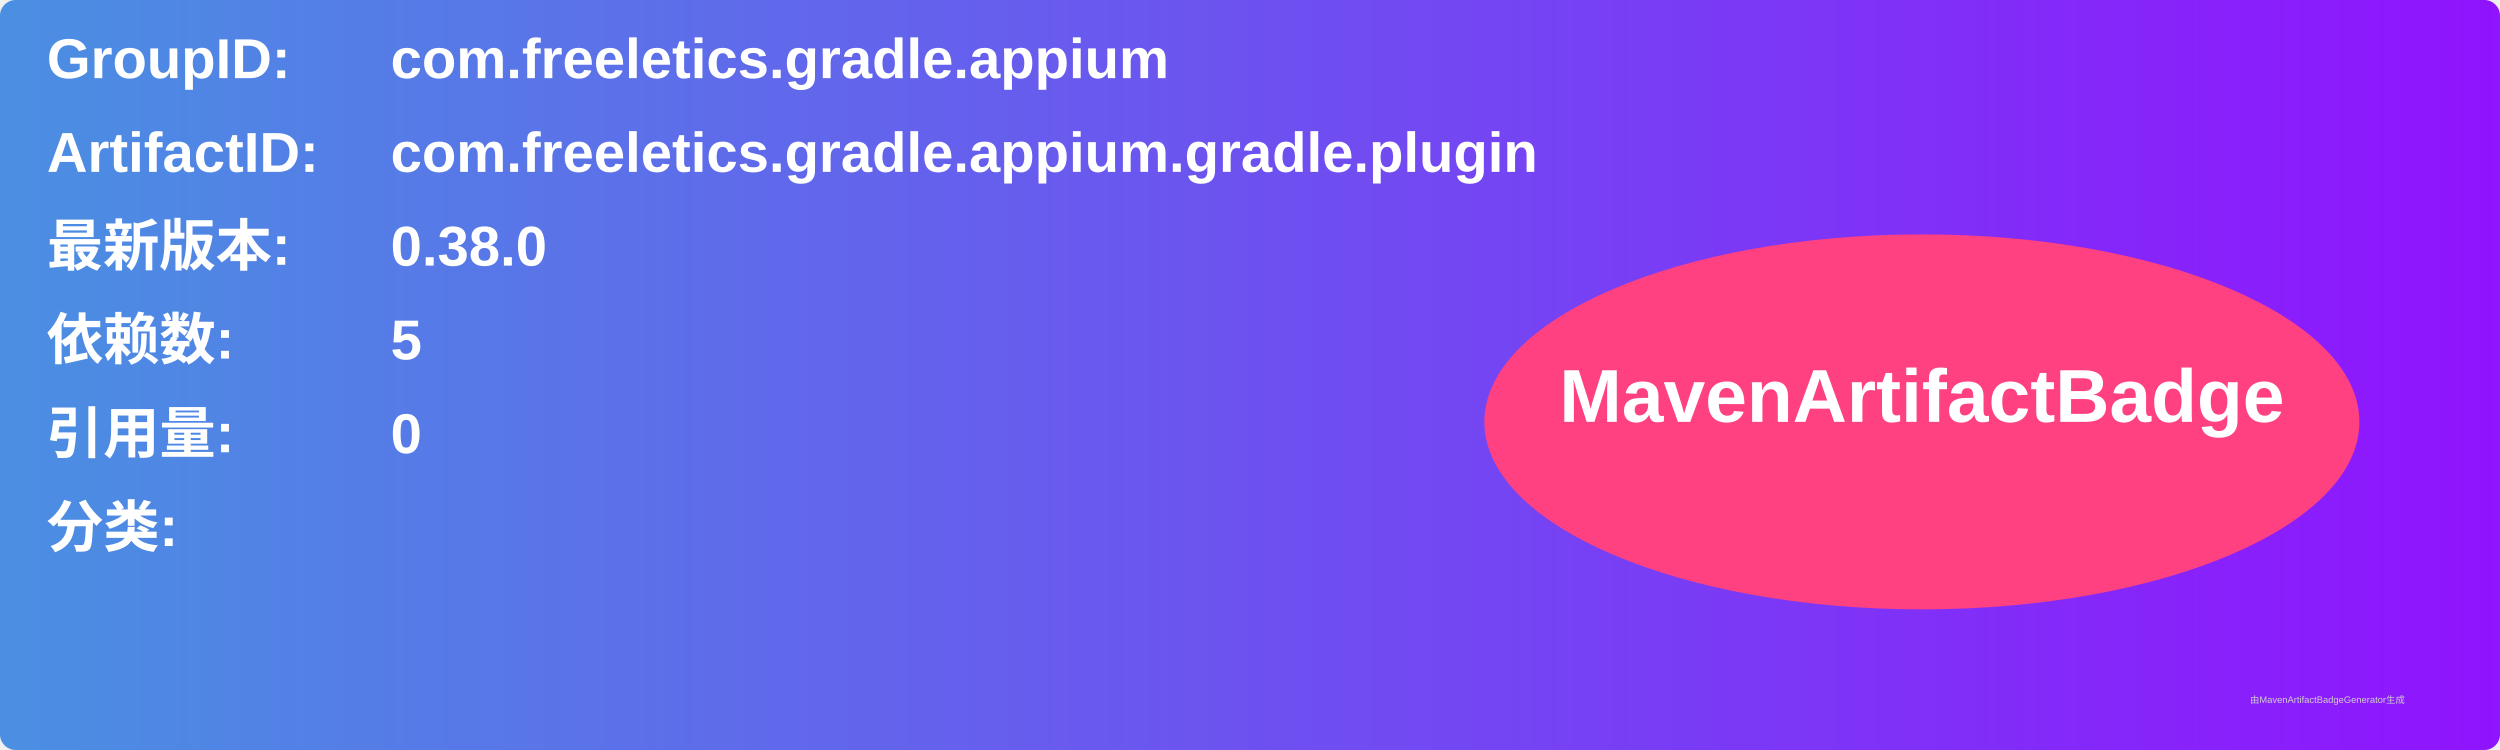
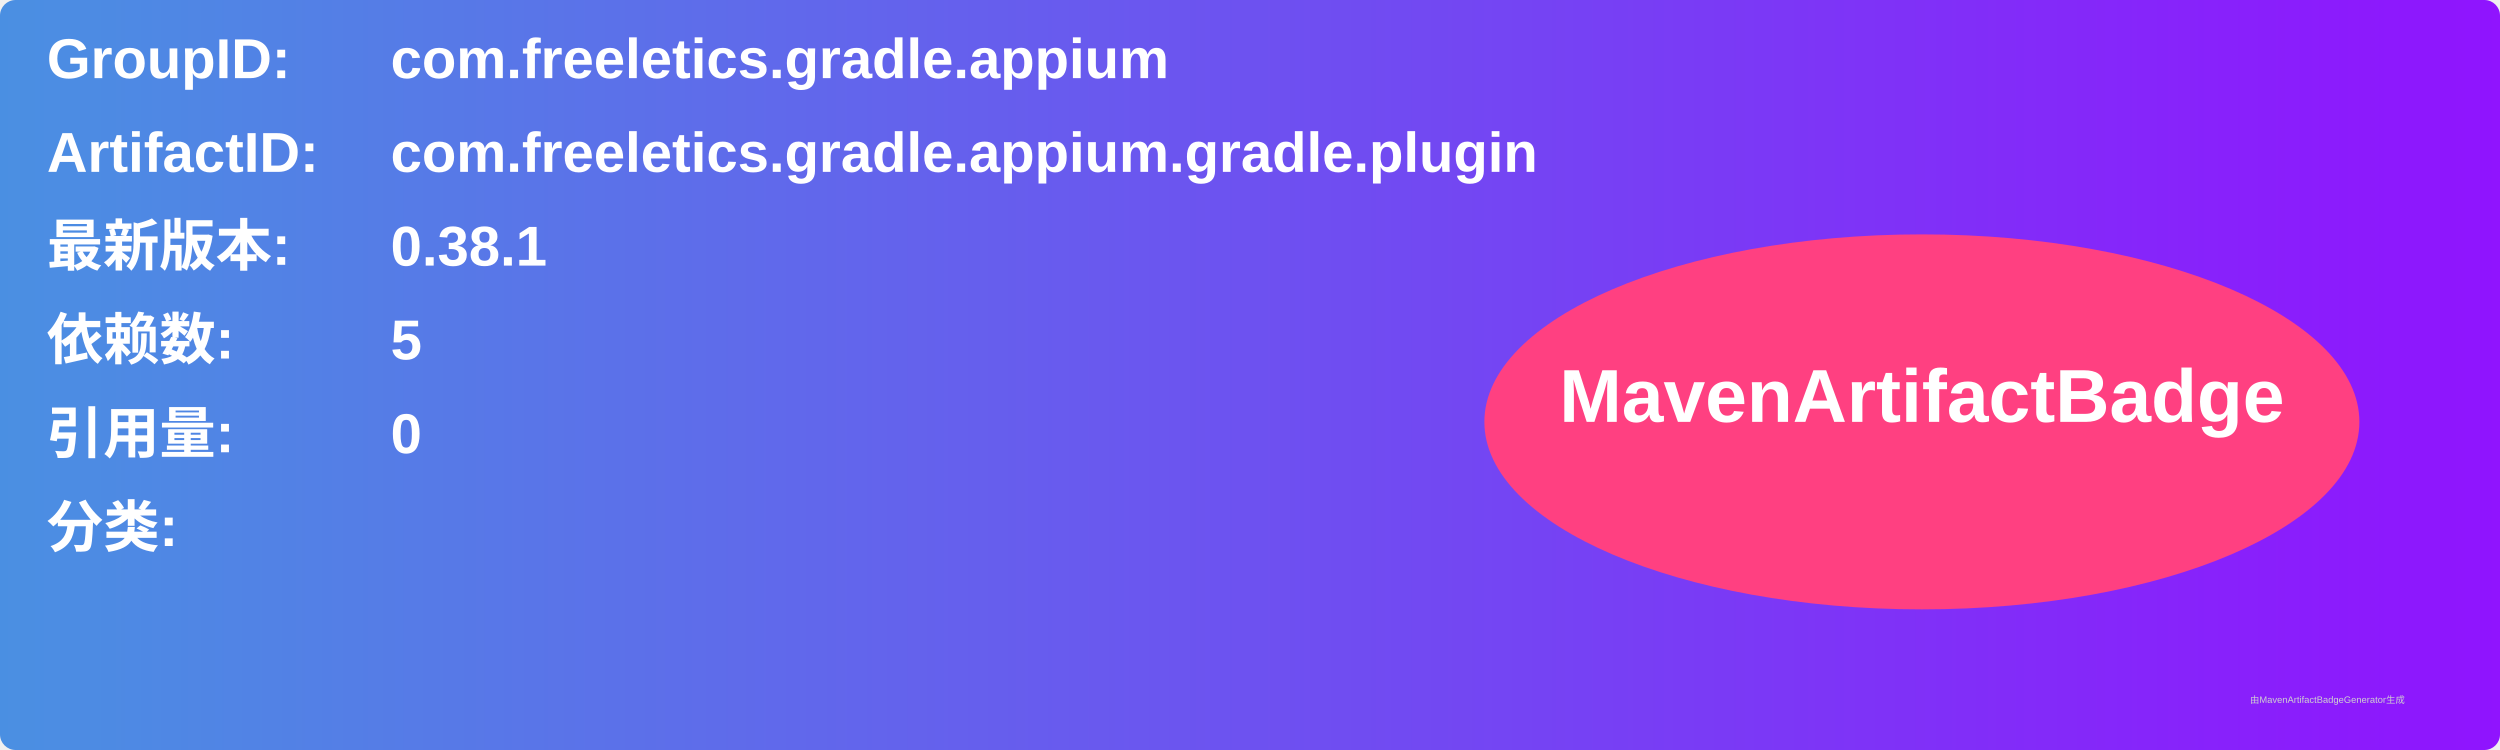
<svg xmlns="http://www.w3.org/2000/svg" width="800" height="240" viewBox="0 0 800 240">
  <linearGradient id="grad" x1="0%" y1="0%" x2="100%" y2="0%">
    <stop offset="0%" stop-color="#4a90e2" />
    <stop offset="100%" stop-color="#9013fe" />
  </linearGradient>
  <rect width="100%" height="100%" rx="5" ry="5" fill="url(#grad)" />
  <g transform="translate(15, 15)">
    <text x="0" y="10" font-family="Arial" font-size="18" fill="white" font-weight="bold" width="260">GroupID:</text>
    <text x="110" y="10" font-family="Arial" font-size="18" fill="white" font-weight="bold" width="460">com.freeletics.gradle.appium</text>
    <text x="0" y="40" font-family="Arial" font-size="18" fill="white" font-weight="bold" width="260">ArtifactID:</text>
    <text x="110" y="40" font-family="Arial" font-size="18" fill="white" font-weight="bold" width="460">com.freeletics.gradle.appium.gradle.plugin</text>
    <text x="0" y="70" font-family="Arial" font-size="18" fill="white" font-weight="bold">最新版本:</text>
    <text x="110" y="70" font-family="Arial" font-size="18" fill="white" font-weight="bold">
-       <tspan font-weight="bold">0.38.0</tspan>
+       <tspan font-weight="bold">0.38.1</tspan>
    </text>
    <text x="0" y="100" font-family="Arial" font-size="18" fill="white" font-weight="bold">依赖数: </text>
    <text x="110" y="100" font-family="Arial" font-size="18" fill="white">
      <tspan font-weight="bold">5</tspan>
    </text>
    <text x="0" y="130" font-family="Arial" font-size="18" fill="white" font-weight="bold">引用量: </text>
    <text x="110" y="130" font-family="Arial" font-size="18" fill="white">
      <tspan font-weight="bold">0</tspan>
    </text>
    <text x="0" y="160" font-family="Arial" font-size="18" fill="white" font-weight="bold">分类:</text>
    <text x="10" y="190" font-family="Arial" font-size="10" fill="white">
      <tspan font-weight="bold" />
    </text>
    <ellipse cx="600" cy="120" rx="140" ry="60" fill="#ff4081" />
    <text x="600" y="120" text-anchor="middle" font-family="Arial" font-size="24" fill="white" font-weight="bold">MavenArtifactBadge</text>
  </g>
  <text x="720" y="225" font-family="Arial" font-size="3" fill="#d0d0d0">由MavenArtifactBadgeGenerator生成</text>
</svg>
